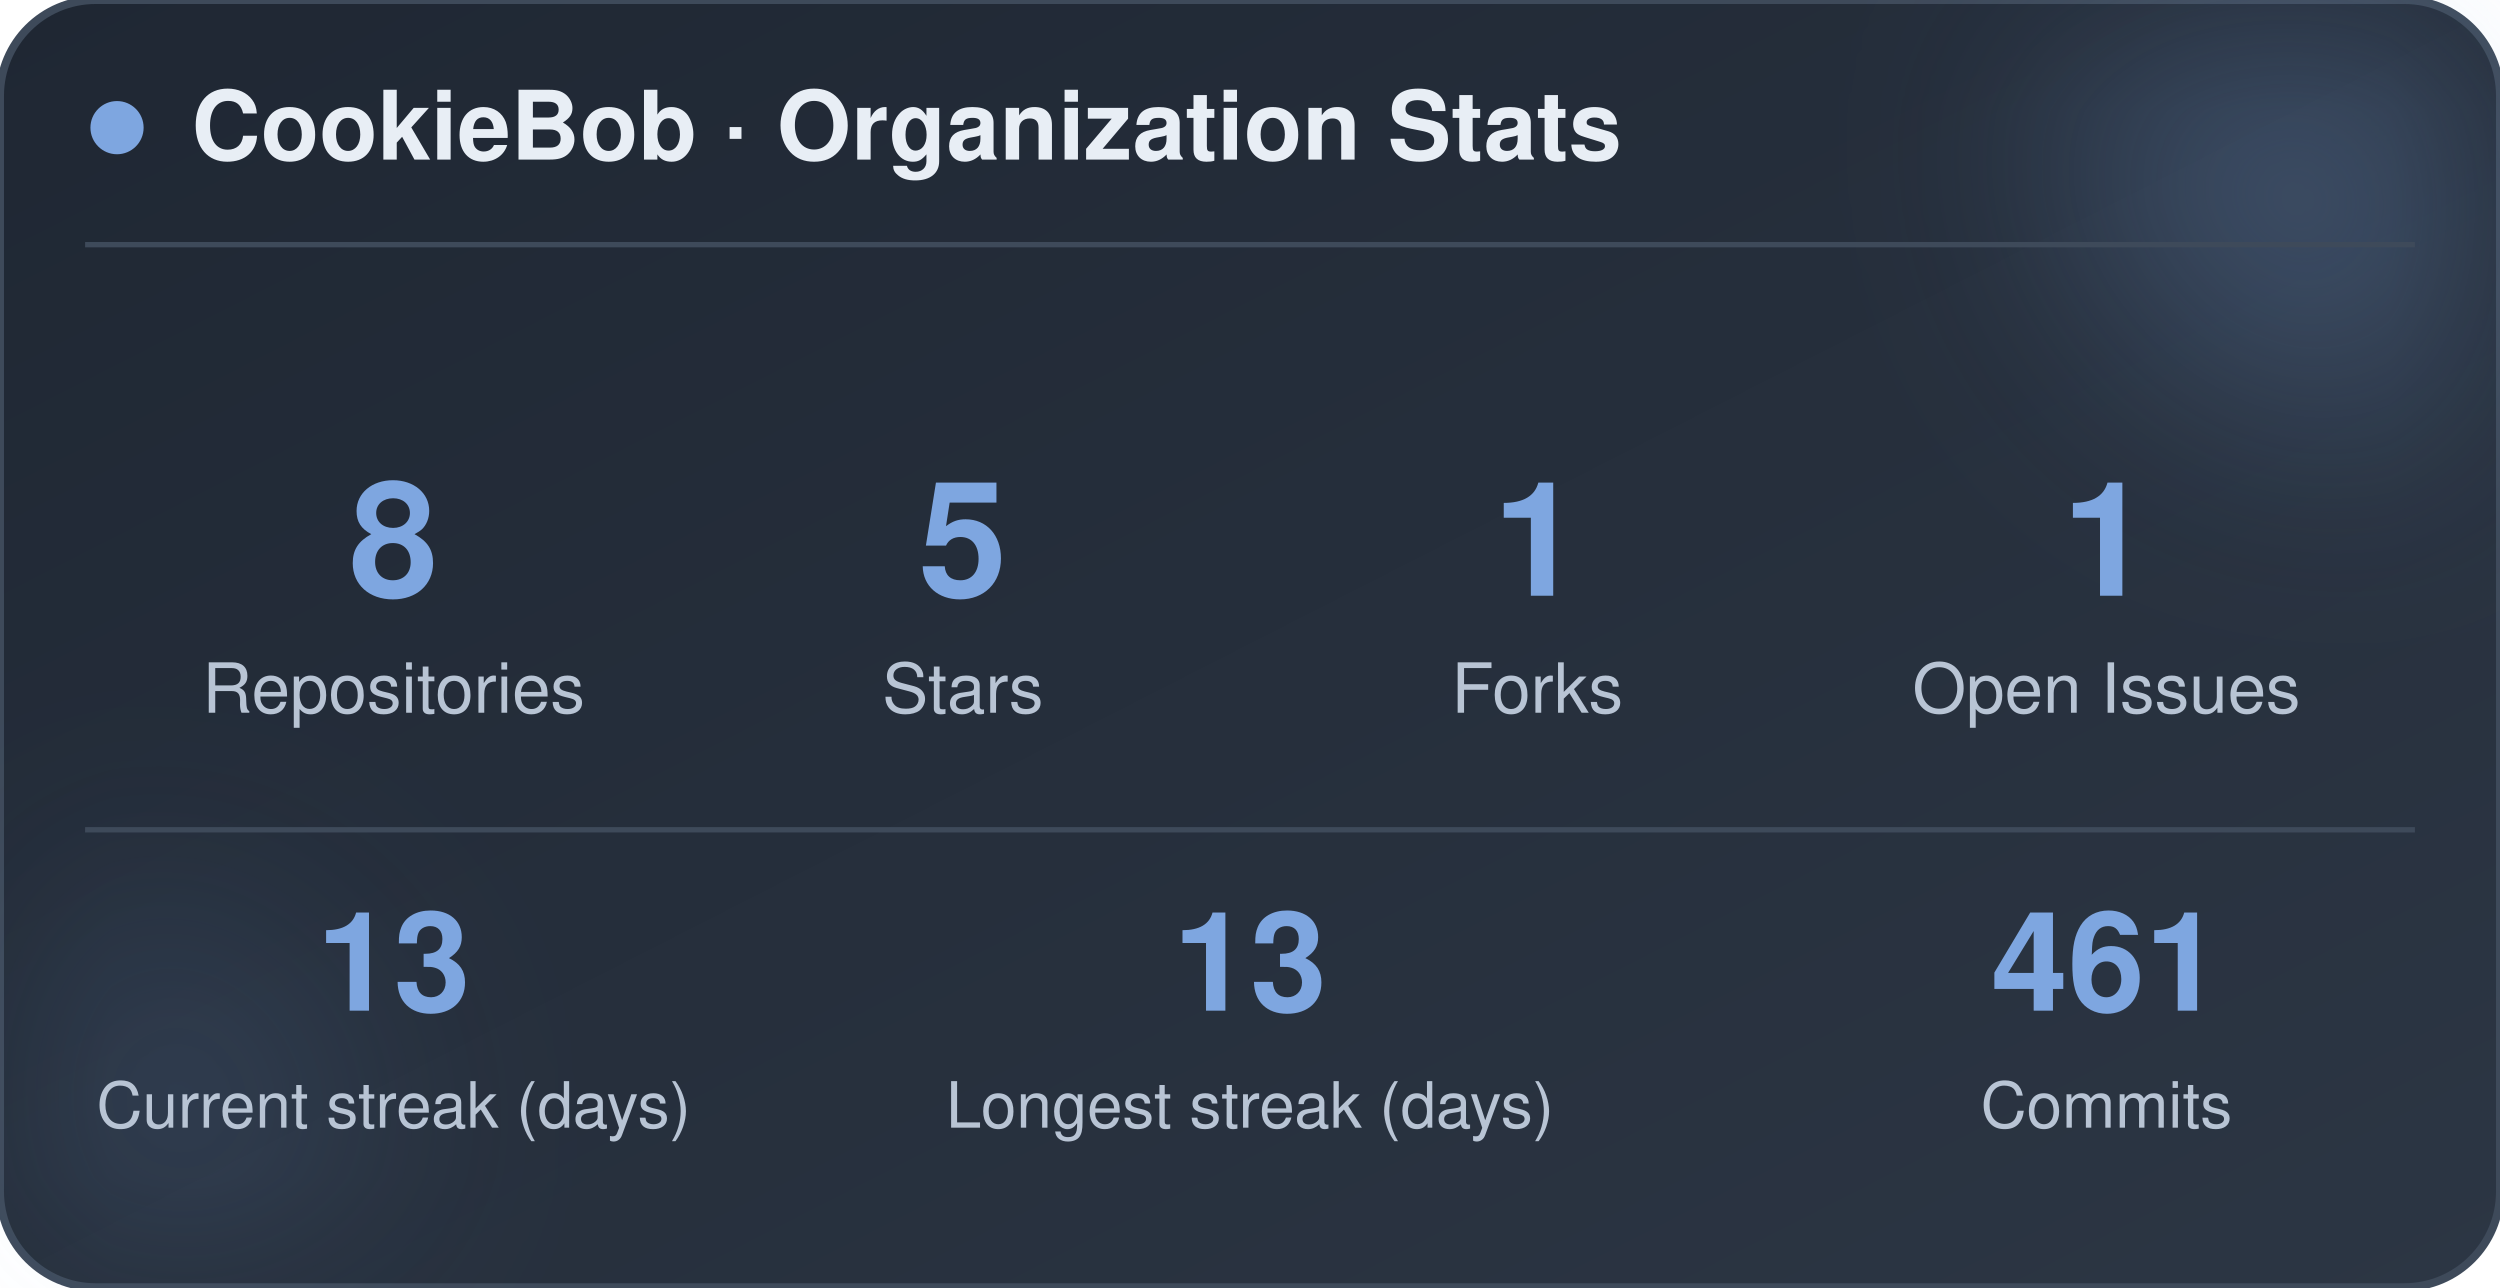
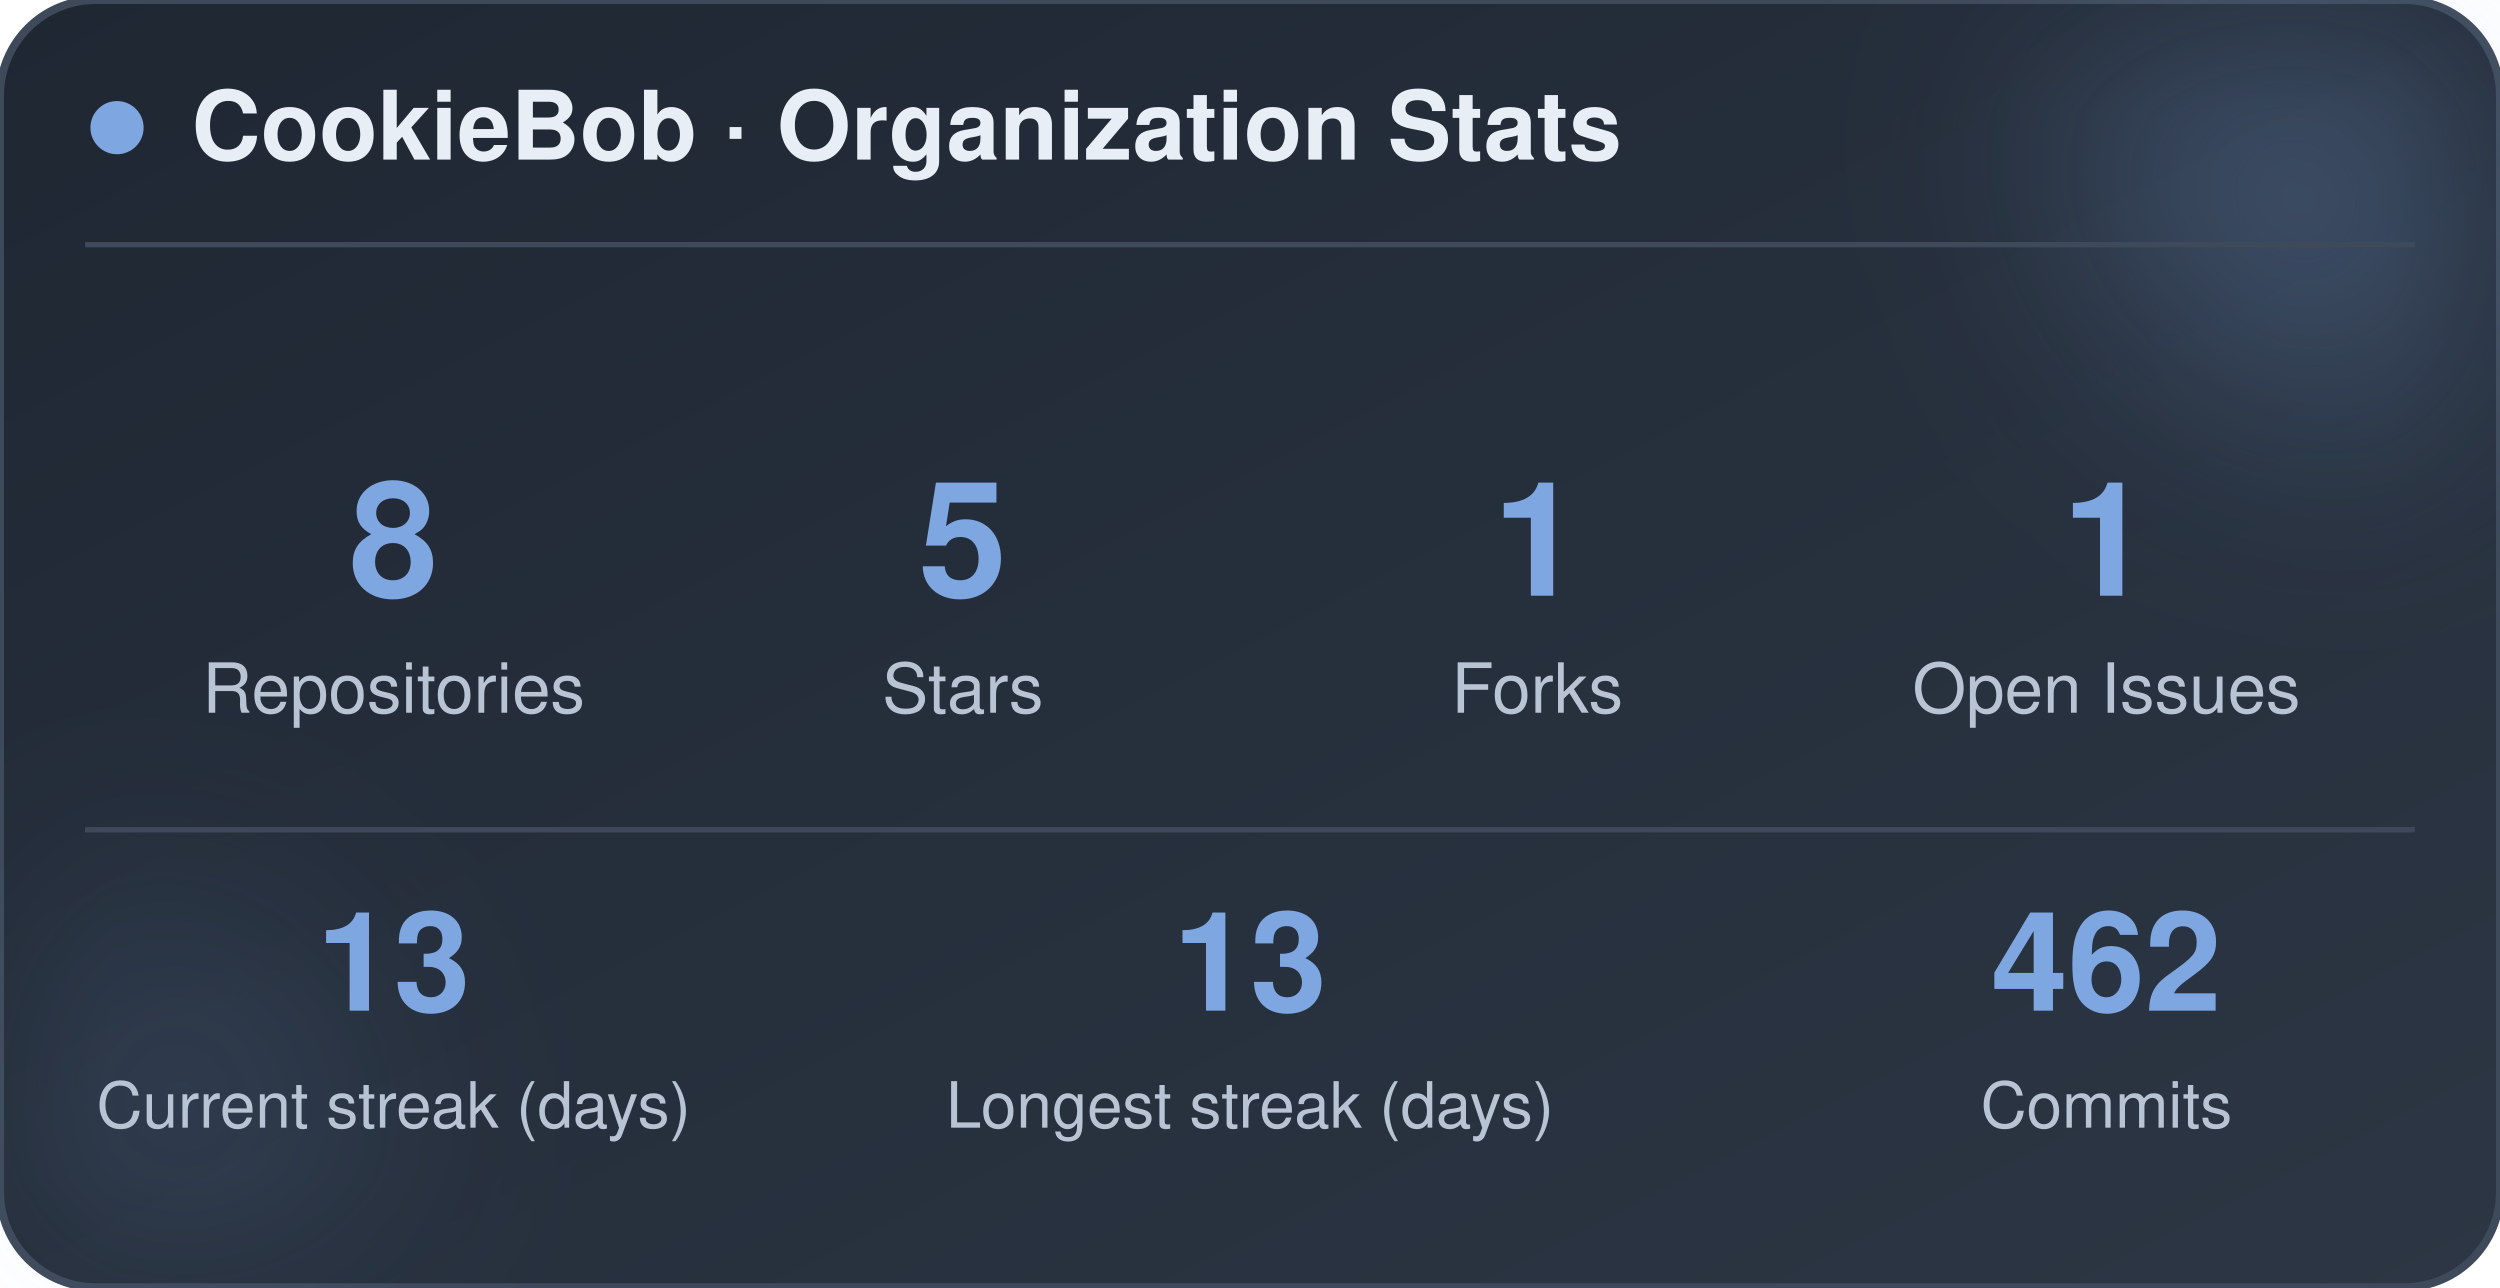
<svg xmlns="http://www.w3.org/2000/svg" width="470" height="242" viewBox="0 0 470 242" role="img" aria-label="CookieBob stats">
  <defs>
    <linearGradient id="bg" x1="0%" y1="0%" x2="100%" y2="100%">
      <stop offset="0%" stop-color="#1f2733" />
      <stop offset="100%" stop-color="#2c3644" />
    </linearGradient>
    <filter id="blur" x="-60%" y="-60%" width="220%" height="220%">
      <feGaussianBlur stdDeviation="22" />
    </filter>
  </defs>
  <rect x="0" y="0" width="470" height="242" rx="18" fill="url(#bg)" stroke="#3e4a5a" stroke-width="1.5" />
  <circle cx="444" cy="24" r="54" fill="#7ea6e0" opacity="0.26" filter="url(#blur)" />
  <circle cx="26" cy="212" r="42" fill="#7ea6e0" opacity="0.14" filter="url(#blur)" />
  <circle cx="22" cy="24" r="5" fill="#7ea6e0" />
  <text x="36" y="30" font-family="-apple-system, BlinkMacSystemFont, 'Segoe UI', Helvetica, Arial, sans-serif" font-size="18" font-weight="700" fill="#e8eef5">CookieBob · Organization Stats</text>
  <line x1="16" y1="46" x2="454" y2="46" stroke="#3e4a5a" stroke-width="1" />
  <text x="74" y="112" text-anchor="middle" font-family="-apple-system, BlinkMacSystemFont, 'Segoe UI', Helvetica, Arial, sans-serif" font-size="30" font-weight="800" fill="#7ea6e0">8</text>
  <text x="74" y="134" text-anchor="middle" font-family="-apple-system, BlinkMacSystemFont, 'Segoe UI', Helvetica, Arial, sans-serif" font-size="13" fill="#b8c4d4">Repositories</text>
  <text x="181" y="112" text-anchor="middle" font-family="-apple-system, BlinkMacSystemFont, 'Segoe UI', Helvetica, Arial, sans-serif" font-size="30" font-weight="800" fill="#7ea6e0">5</text>
  <text x="181" y="134" text-anchor="middle" font-family="-apple-system, BlinkMacSystemFont, 'Segoe UI', Helvetica, Arial, sans-serif" font-size="13" fill="#b8c4d4">Stars</text>
  <text x="289" y="112" text-anchor="middle" font-family="-apple-system, BlinkMacSystemFont, 'Segoe UI', Helvetica, Arial, sans-serif" font-size="30" font-weight="800" fill="#7ea6e0">1</text>
  <text x="289" y="134" text-anchor="middle" font-family="-apple-system, BlinkMacSystemFont, 'Segoe UI', Helvetica, Arial, sans-serif" font-size="13" fill="#b8c4d4">Forks</text>
  <text x="396" y="112" text-anchor="middle" font-family="-apple-system, BlinkMacSystemFont, 'Segoe UI', Helvetica, Arial, sans-serif" font-size="30" font-weight="800" fill="#7ea6e0">1</text>
  <text x="396" y="134" text-anchor="middle" font-family="-apple-system, BlinkMacSystemFont, 'Segoe UI', Helvetica, Arial, sans-serif" font-size="13" fill="#b8c4d4">Open Issues</text>
  <line x1="16" y1="156" x2="454" y2="156" stroke="#3e4a5a" stroke-width="1" />
  <text x="74" y="190" text-anchor="middle" font-family="-apple-system, BlinkMacSystemFont, 'Segoe UI', Helvetica, Arial, sans-serif" font-size="26" font-weight="800" fill="#7ea6e0">13</text>
  <text x="74" y="212" text-anchor="middle" font-family="-apple-system, BlinkMacSystemFont, 'Segoe UI', Helvetica, Arial, sans-serif" font-size="12" fill="#b8c4d4">Current streak (days)</text>
  <text x="235" y="190" text-anchor="middle" font-family="-apple-system, BlinkMacSystemFont, 'Segoe UI', Helvetica, Arial, sans-serif" font-size="26" font-weight="800" fill="#7ea6e0">13</text>
  <text x="235" y="212" text-anchor="middle" font-family="-apple-system, BlinkMacSystemFont, 'Segoe UI', Helvetica, Arial, sans-serif" font-size="12" fill="#b8c4d4">Longest streak (days)</text>
-   <text x="396" y="190" text-anchor="middle" font-family="-apple-system, BlinkMacSystemFont, 'Segoe UI', Helvetica, Arial, sans-serif" font-size="26" font-weight="800" fill="#7ea6e0">461</text>
+   <text x="396" y="190" text-anchor="middle" font-family="-apple-system, BlinkMacSystemFont, 'Segoe UI', Helvetica, Arial, sans-serif" font-size="26" font-weight="800" fill="#7ea6e0">462</text>
  <text x="396" y="212" text-anchor="middle" font-family="-apple-system, BlinkMacSystemFont, 'Segoe UI', Helvetica, Arial, sans-serif" font-size="12" fill="#b8c4d4">Commits</text>
</svg>
